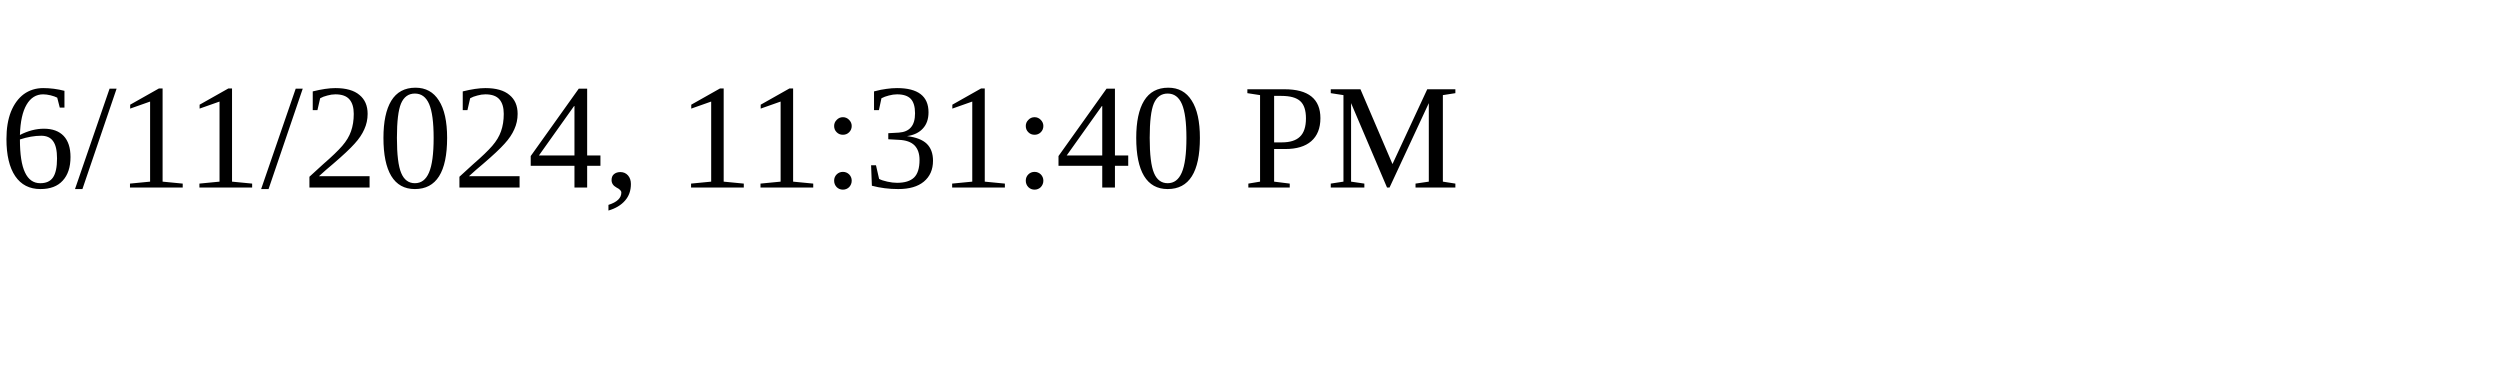
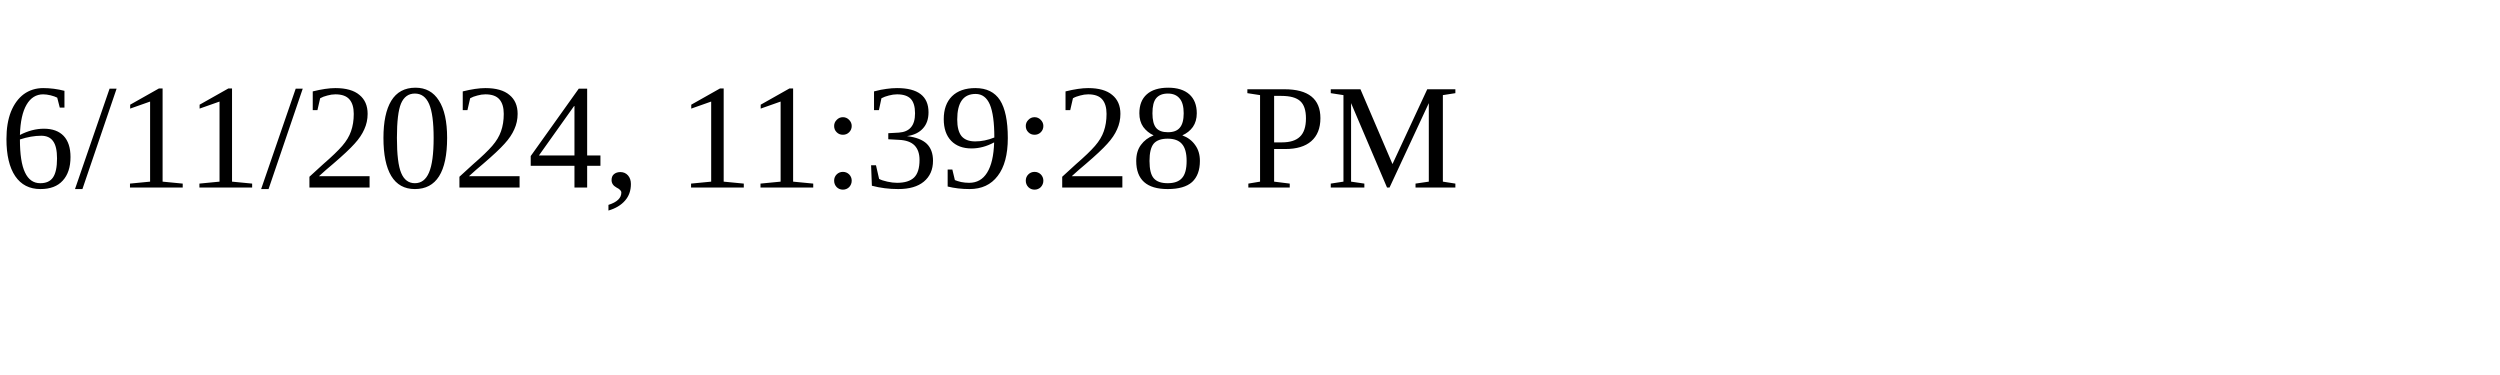
<svg xmlns="http://www.w3.org/2000/svg" height="30" width="200">
-   <text x="0" y="15">6/11/2024, 11:31:40 PM</text>
+   <text x="0" y="15">6/11/2024, 11:39:28 PM</text>
</svg>
